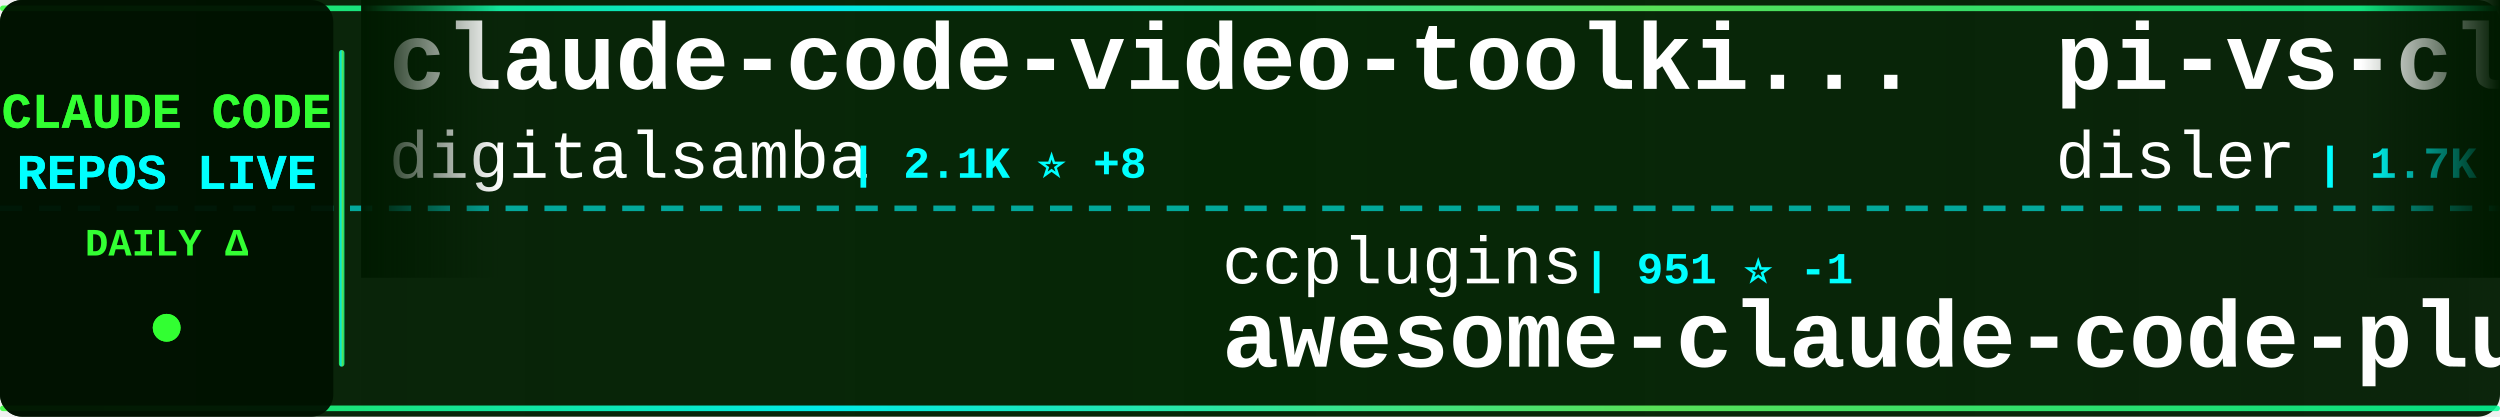
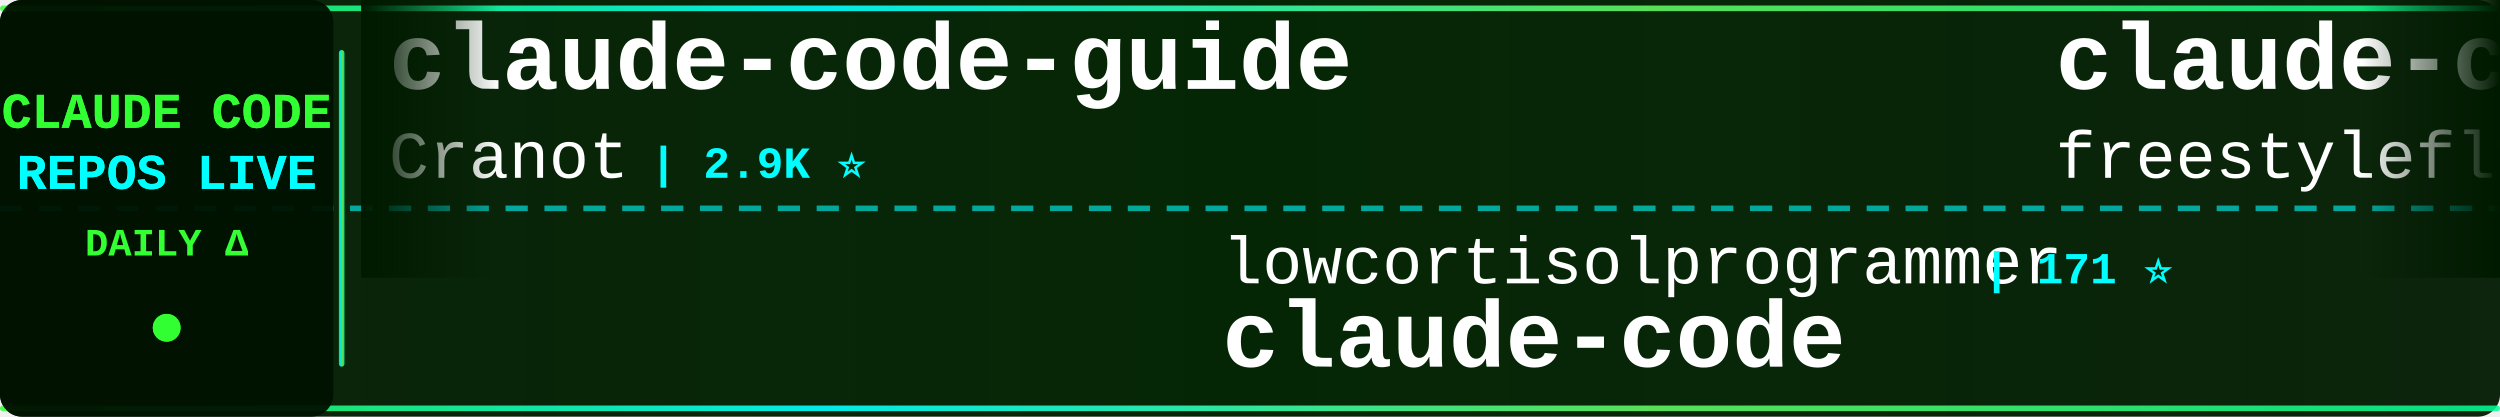
<svg xmlns="http://www.w3.org/2000/svg" width="900" height="150">
  <defs>
    <linearGradient id="tickerBg" x1="0%" y1="0%" x2="100%" y2="0%">
      <stop offset="0%" style="stop-color:#001a00;stop-opacity:0.95" />
      <stop offset="50%" style="stop-color:#002200;stop-opacity:0.98" />
      <stop offset="100%" style="stop-color:#001a00;stop-opacity:0.95" />
    </linearGradient>
    <linearGradient id="borderGrad" x1="0%" y1="0%" x2="100%" y2="0%">
      <stop offset="0%" style="stop-color:#33ff33;stop-opacity:0.85">
        <animate attributeName="stop-opacity" values="0.85;1;0.85" dur="2s" repeatCount="indefinite" />
      </stop>
      <stop offset="33%" style="stop-color:#00ffff;stop-opacity:0.9">
        <animate attributeName="stop-opacity" values="0.9;1;0.9" dur="2.2s" repeatCount="indefinite" />
      </stop>
      <stop offset="66%" style="stop-color:#66ff66;stop-opacity:0.85">
        <animate attributeName="stop-opacity" values="0.85;1;0.85" dur="1.8s" repeatCount="indefinite" />
      </stop>
      <stop offset="100%" style="stop-color:#00ff99;stop-opacity:0.85">
        <animate attributeName="stop-opacity" values="0.85;1;0.85" dur="2s" repeatCount="indefinite" />
      </stop>
    </linearGradient>
    <filter id="textGlow">
      <feGaussianBlur stdDeviation="0.1" result="coloredBlur" />
      <feMerge>
        <feMergeNode in="coloredBlur" />
        <feMergeNode in="SourceGraphic" />
      </feMerge>
    </filter>
    <filter id="metricGlow">
      <feGaussianBlur stdDeviation="0.2" result="coloredBlur" />
      <feMerge>
        <feMergeNode in="coloredBlur" />
        <feMergeNode in="SourceGraphic" />
      </feMerge>
    </filter>
    <linearGradient id="leftFade" x1="0%" y1="0%" x2="100%" y2="0%">
      <stop offset="0%" style="stop-color:#001a00;stop-opacity:1" />
      <stop offset="100%" style="stop-color:#001a00;stop-opacity:0" />
    </linearGradient>
    <linearGradient id="rightFade" x1="0%" y1="0%" x2="100%" y2="0%">
      <stop offset="0%" style="stop-color:#001a00;stop-opacity:0" />
      <stop offset="100%" style="stop-color:#001a00;stop-opacity:1" />
    </linearGradient>
  </defs>
  <rect width="900" height="150" fill="url(#tickerBg)" rx="8" />
  <rect x="0" y="2" width="900" height="2" fill="url(#borderGrad)" rx="1" />
  <rect x="0" y="146" width="900" height="2" fill="url(#borderGrad)" rx="1" />
  <line x1="0" y1="75" x2="900" y2="75" stroke="#00ffff" stroke-width="2" stroke-dasharray="8 6" opacity="0.6" />
  <rect x="0" y="0" width="120" height="150" fill="#001100" opacity="0.95" rx="8" />
  <text x="60" y="46" font-family="'Courier New', monospace" font-size="18" font-weight="bold" fill="#33ff33" text-anchor="middle" filter="url(#textGlow)">
    CLAUDE CODE
  </text>
  <text x="60" y="68" font-family="'Courier New', monospace" font-size="18" font-weight="bold" fill="#00ffff" text-anchor="middle" filter="url(#textGlow)">
    REPOS LIVE
  </text>
  <text x="60" y="92" font-family="'Courier New', monospace" font-size="14" font-weight="bold" fill="#33ff33" text-anchor="middle">
    DAILY Δ
  </text>
  <circle cx="60" cy="118" r="5" fill="#33ff33" filter="url(#metricGlow)">
    <animate attributeName="r" values="4;6;4" dur="1.5s" repeatCount="indefinite" />
    <animate attributeName="opacity" values="0.6;1;0.6" dur="1.5s" repeatCount="indefinite" />
  </circle>
  <rect x="122" y="18" width="2" height="114" fill="url(#borderGrad)" rx="1" />
  <clipPath id="tickerClip">
    <rect x="130" y="0" width="770" height="150" />
  </clipPath>
  <g clip-path="url(#tickerClip)">
    <g id="tickerItems">
      <animateTransform attributeName="transform" attributeType="XML" type="translate" from="0 0" to="-3000 0" dur="54s" repeatCount="indefinite" />
      <g transform="translate(0, 0)">
-         <text x="140" y="32" font-family="'Courier New', monospace" font-size="34" font-weight="bold" fill="#ffffff">claude-code-video-toolki...</text>
-         <text x="140" y="64" font-family="'Courier New', monospace" font-size="24" font-weight="normal" fill="#ffffff" opacity="1.0">digitalsamba</text>
-         <text x="306" y="64" font-family="'Courier New', monospace" font-size="16" font-weight="bold" fill="#00ffff"> | 2.1K ⭐ +8</text>
+         <text x="140" y="32" font-family="'Courier New', monospace" font-size="34" font-weight="bold" fill="#ffffff">claude-code-guide</text>
+         <text x="140" y="64" font-family="'Courier New', monospace" font-size="24" font-weight="normal" fill="#ffffff" opacity="1.0">Cranot</text>
+         <text x="234" y="64" font-family="'Courier New', monospace" font-size="16" font-weight="bold" fill="#00ffff"> | 2.9K ⭐</text>
      </g>
      <g transform="translate(300, 0)">
-         <text x="140" y="102" font-family="'Courier New', monospace" font-size="24" font-weight="normal" fill="#ffffff" opacity="1.0">ccplugins</text>
-         <text x="270" y="102" font-family="'Courier New', monospace" font-size="16" font-weight="bold" fill="#00ffff"> | 951 ⭐ -1</text>
-         <text x="140" y="132" font-family="'Courier New', monospace" font-size="34" font-weight="bold" fill="#ffffff">awesome-claude-code-plug...</text>
+         <text x="140" y="102" font-family="'Courier New', monospace" font-size="24" font-weight="normal" fill="#ffffff" opacity="1.0">lowcortisolprogrammer</text>
+         <text x="414" y="102" font-family="'Courier New', monospace" font-size="16" font-weight="bold" fill="#00ffff"> | 171 ⭐</text>
+         <text x="140" y="132" font-family="'Courier New', monospace" font-size="34" font-weight="bold" fill="#ffffff">claude-code</text>
      </g>
      <g transform="translate(600, 0)">
-         <text x="140" y="32" font-family="'Courier New', monospace" font-size="34" font-weight="bold" fill="#ffffff">pi-vs-claude-code</text>
-         <text x="140" y="64" font-family="'Courier New', monospace" font-size="24" font-weight="normal" fill="#ffffff" opacity="1.0">disler</text>
-         <text x="234" y="64" font-family="'Courier New', monospace" font-size="16" font-weight="bold" fill="#00ffff"> | 1.7K ⭐</text>
+         <text x="140" y="32" font-family="'Courier New', monospace" font-size="34" font-weight="bold" fill="#ffffff">claude-code</text>
+         <text x="140" y="64" font-family="'Courier New', monospace" font-size="24" font-weight="normal" fill="#ffffff" opacity="1.0">freestylefly</text>
+         <text x="306" y="64" font-family="'Courier New', monospace" font-size="16" font-weight="bold" fill="#00ffff"> | 130 ⭐</text>
      </g>
      <g transform="translate(900, 0)">
-         <text x="140" y="102" font-family="'Courier New', monospace" font-size="24" font-weight="normal" fill="#ffffff" opacity="1.0">davila7</text>
-         <text x="246" y="102" font-family="'Courier New', monospace" font-size="16" font-weight="bold" fill="#00ffff"> | 31.7K ⭐ +222</text>
-         <text x="140" y="132" font-family="'Courier New', monospace" font-size="34" font-weight="bold" fill="#ffffff">claude-code-templates</text>
+         <text x="140" y="102" font-family="'Courier New', monospace" font-size="24" font-weight="normal" fill="#ffffff" opacity="1.0">Tinkeringg-Lab</text>
+         <text x="330" y="102" font-family="'Courier New', monospace" font-size="16" font-weight="bold" fill="#00ffff"> | 214 ⭐</text>
+         <text x="140" y="132" font-family="'Courier New', monospace" font-size="34" font-weight="bold" fill="#ffffff">claude-code</text>
      </g>
      <g transform="translate(1200, 0)">
-         <text x="140" y="32" font-family="'Courier New', monospace" font-size="34" font-weight="bold" fill="#ffffff">how-claude-code-works</text>
-         <text x="140" y="64" font-family="'Courier New', monospace" font-size="24" font-weight="normal" fill="#ffffff" opacity="1.0">Windy3f3f3f3f</text>
-         <text x="318" y="64" font-family="'Courier New', monospace" font-size="16" font-weight="bold" fill="#00ffff"> | 3.7K ⭐ +3</text>
+         <text x="140" y="32" font-family="'Courier New', monospace" font-size="34" font-weight="bold" fill="#ffffff">claude-code-rev</text>
+         <text x="140" y="64" font-family="'Courier New', monospace" font-size="24" font-weight="normal" fill="#ffffff" opacity="1.0">oboard</text>
+         <text x="234" y="64" font-family="'Courier New', monospace" font-size="16" font-weight="bold" fill="#00ffff"> | 3.3K ⭐</text>
      </g>
      <g transform="translate(1500, 0)">
-         <text x="140" y="102" font-family="'Courier New', monospace" font-size="24" font-weight="normal" fill="#ffffff" opacity="1.0">zebbern</text>
-         <text x="246" y="102" font-family="'Courier New', monospace" font-size="16" font-weight="bold" fill="#00ffff"> | 4.6K ⭐ +1</text>
-         <text x="140" y="132" font-family="'Courier New', monospace" font-size="34" font-weight="bold" fill="#ffffff">claude-code-guide</text>
+         <text x="140" y="102" font-family="'Courier New', monospace" font-size="24" font-weight="normal" fill="#ffffff" opacity="1.0">anthropics</text>
+         <text x="282" y="102" font-family="'Courier New', monospace" font-size="16" font-weight="bold" fill="#00ffff"> | 148.1K ⭐ +137</text>
+         <text x="140" y="132" font-family="'Courier New', monospace" font-size="34" font-weight="bold" fill="#ffffff">claude-code</text>
      </g>
      <g transform="translate(1800, 0)">
-         <text x="140" y="32" font-family="'Courier New', monospace" font-size="34" font-weight="bold" fill="#ffffff">claude-code</text>
-         <text x="140" y="64" font-family="'Courier New', monospace" font-size="24" font-weight="normal" fill="#ffffff" opacity="1.0">VineeTagarwaL-code</text>
-         <text x="378" y="64" font-family="'Courier New', monospace" font-size="16" font-weight="bold" fill="#00ffff"> | 273 ⭐</text>
+         <text x="140" y="32" font-family="'Courier New', monospace" font-size="34" font-weight="bold" fill="#ffffff">Claude-Code</text>
+         <text x="140" y="64" font-family="'Courier New', monospace" font-size="24" font-weight="normal" fill="#ffffff" opacity="1.0">KPR111</text>
+         <text x="234" y="64" font-family="'Courier New', monospace" font-size="16" font-weight="bold" fill="#00ffff"> | 18 ⭐</text>
      </g>
      <g transform="translate(2100, 0)">
-         <text x="140" y="102" font-family="'Courier New', monospace" font-size="24" font-weight="normal" fill="#ffffff" opacity="1.0">ChinaSiro</text>
-         <text x="270" y="102" font-family="'Courier New', monospace" font-size="16" font-weight="bold" fill="#00ffff"> | 9.7K ⭐</text>
-         <text x="140" y="132" font-family="'Courier New', monospace" font-size="34" font-weight="bold" fill="#ffffff">claude-code-sourcemap</text>
+         <text x="140" y="102" font-family="'Courier New', monospace" font-size="24" font-weight="normal" fill="#ffffff" opacity="1.0">ghuntley</text>
+         <text x="258" y="102" font-family="'Courier New', monospace" font-size="16" font-weight="bold" fill="#00ffff"> | 992 ⭐</text>
+         <text x="140" y="132" font-family="'Courier New', monospace" font-size="34" font-weight="bold" fill="#ffffff">claude-code-source-code-...</text>
      </g>
      <g transform="translate(2400, 0)">
-         <text x="140" y="32" font-family="'Courier New', monospace" font-size="34" font-weight="bold" fill="#ffffff">claude-code</text>
-         <text x="140" y="64" font-family="'Courier New', monospace" font-size="24" font-weight="normal" fill="#ffffff" opacity="1.0">xorespesp</text>
-         <text x="270" y="64" font-family="'Courier New', monospace" font-size="16" font-weight="bold" fill="#00ffff"> | 233 ⭐</text>
+         <text x="140" y="32" font-family="'Courier New', monospace" font-size="34" font-weight="bold" fill="#ffffff">free-claude-code</text>
+         <text x="140" y="64" font-family="'Courier New', monospace" font-size="24" font-weight="normal" fill="#ffffff" opacity="1.0">Alishahryar1</text>
+         <text x="306" y="64" font-family="'Courier New', monospace" font-size="16" font-weight="bold" fill="#00ffff"> | 55.9K ⭐ +56</text>
      </g>
      <g transform="translate(2700, 0)">
-         <text x="140" y="102" font-family="'Courier New', monospace" font-size="24" font-weight="normal" fill="#ffffff" opacity="1.0">disler</text>
-         <text x="234" y="102" font-family="'Courier New', monospace" font-size="16" font-weight="bold" fill="#00ffff"> | 3.9K ⭐ -2</text>
-         <text x="140" y="132" font-family="'Courier New', monospace" font-size="34" font-weight="bold" fill="#ffffff">claude-code-hooks-master...</text>
+         <text x="140" y="102" font-family="'Courier New', monospace" font-size="24" font-weight="normal" fill="#ffffff" opacity="1.0">krusemediallc</text>
+         <text x="318" y="102" font-family="'Courier New', monospace" font-size="16" font-weight="bold" fill="#00ffff"> | 1.5K ⭐ +5</text>
+         <text x="140" y="132" font-family="'Courier New', monospace" font-size="34" font-weight="bold" fill="#ffffff">arcads-claude-code</text>
      </g>
      <g transform="translate(3000, 0)">
-         <text x="140" y="32" font-family="'Courier New', monospace" font-size="34" font-weight="bold" fill="#ffffff">claude-code-video-toolki...</text>
-         <text x="140" y="64" font-family="'Courier New', monospace" font-size="24" font-weight="normal" fill="#ffffff" opacity="1.0">digitalsamba</text>
-         <text x="306" y="64" font-family="'Courier New', monospace" font-size="16" font-weight="bold" fill="#00ffff"> | 2.1K ⭐ +8</text>
+         <text x="140" y="32" font-family="'Courier New', monospace" font-size="34" font-weight="bold" fill="#ffffff">claude-code-guide</text>
+         <text x="140" y="64" font-family="'Courier New', monospace" font-size="24" font-weight="normal" fill="#ffffff" opacity="1.0">Cranot</text>
+         <text x="234" y="64" font-family="'Courier New', monospace" font-size="16" font-weight="bold" fill="#00ffff"> | 2.9K ⭐</text>
      </g>
      <g transform="translate(3300, 0)">
-         <text x="140" y="102" font-family="'Courier New', monospace" font-size="24" font-weight="normal" fill="#ffffff" opacity="1.0">ccplugins</text>
-         <text x="270" y="102" font-family="'Courier New', monospace" font-size="16" font-weight="bold" fill="#00ffff"> | 951 ⭐ -1</text>
-         <text x="140" y="132" font-family="'Courier New', monospace" font-size="34" font-weight="bold" fill="#ffffff">awesome-claude-code-plug...</text>
+         <text x="140" y="102" font-family="'Courier New', monospace" font-size="24" font-weight="normal" fill="#ffffff" opacity="1.0">lowcortisolprogrammer</text>
+         <text x="414" y="102" font-family="'Courier New', monospace" font-size="16" font-weight="bold" fill="#00ffff"> | 171 ⭐</text>
+         <text x="140" y="132" font-family="'Courier New', monospace" font-size="34" font-weight="bold" fill="#ffffff">claude-code</text>
      </g>
      <g transform="translate(3600, 0)">
-         <text x="140" y="32" font-family="'Courier New', monospace" font-size="34" font-weight="bold" fill="#ffffff">pi-vs-claude-code</text>
-         <text x="140" y="64" font-family="'Courier New', monospace" font-size="24" font-weight="normal" fill="#ffffff" opacity="1.0">disler</text>
-         <text x="234" y="64" font-family="'Courier New', monospace" font-size="16" font-weight="bold" fill="#00ffff"> | 1.7K ⭐</text>
+         <text x="140" y="32" font-family="'Courier New', monospace" font-size="34" font-weight="bold" fill="#ffffff">claude-code</text>
+         <text x="140" y="64" font-family="'Courier New', monospace" font-size="24" font-weight="normal" fill="#ffffff" opacity="1.0">freestylefly</text>
+         <text x="306" y="64" font-family="'Courier New', monospace" font-size="16" font-weight="bold" fill="#00ffff"> | 130 ⭐</text>
      </g>
      <g transform="translate(3900, 0)">
-         <text x="140" y="102" font-family="'Courier New', monospace" font-size="24" font-weight="normal" fill="#ffffff" opacity="1.0">davila7</text>
-         <text x="246" y="102" font-family="'Courier New', monospace" font-size="16" font-weight="bold" fill="#00ffff"> | 31.7K ⭐ +222</text>
-         <text x="140" y="132" font-family="'Courier New', monospace" font-size="34" font-weight="bold" fill="#ffffff">claude-code-templates</text>
+         <text x="140" y="102" font-family="'Courier New', monospace" font-size="24" font-weight="normal" fill="#ffffff" opacity="1.0">Tinkeringg-Lab</text>
+         <text x="330" y="102" font-family="'Courier New', monospace" font-size="16" font-weight="bold" fill="#00ffff"> | 214 ⭐</text>
+         <text x="140" y="132" font-family="'Courier New', monospace" font-size="34" font-weight="bold" fill="#ffffff">claude-code</text>
      </g>
    </g>
  </g>
  <rect x="130" y="0" width="50" height="100" fill="url(#leftFade)" />
  <rect x="850" y="0" width="50" height="100" fill="url(#rightFade)" />
</svg>
